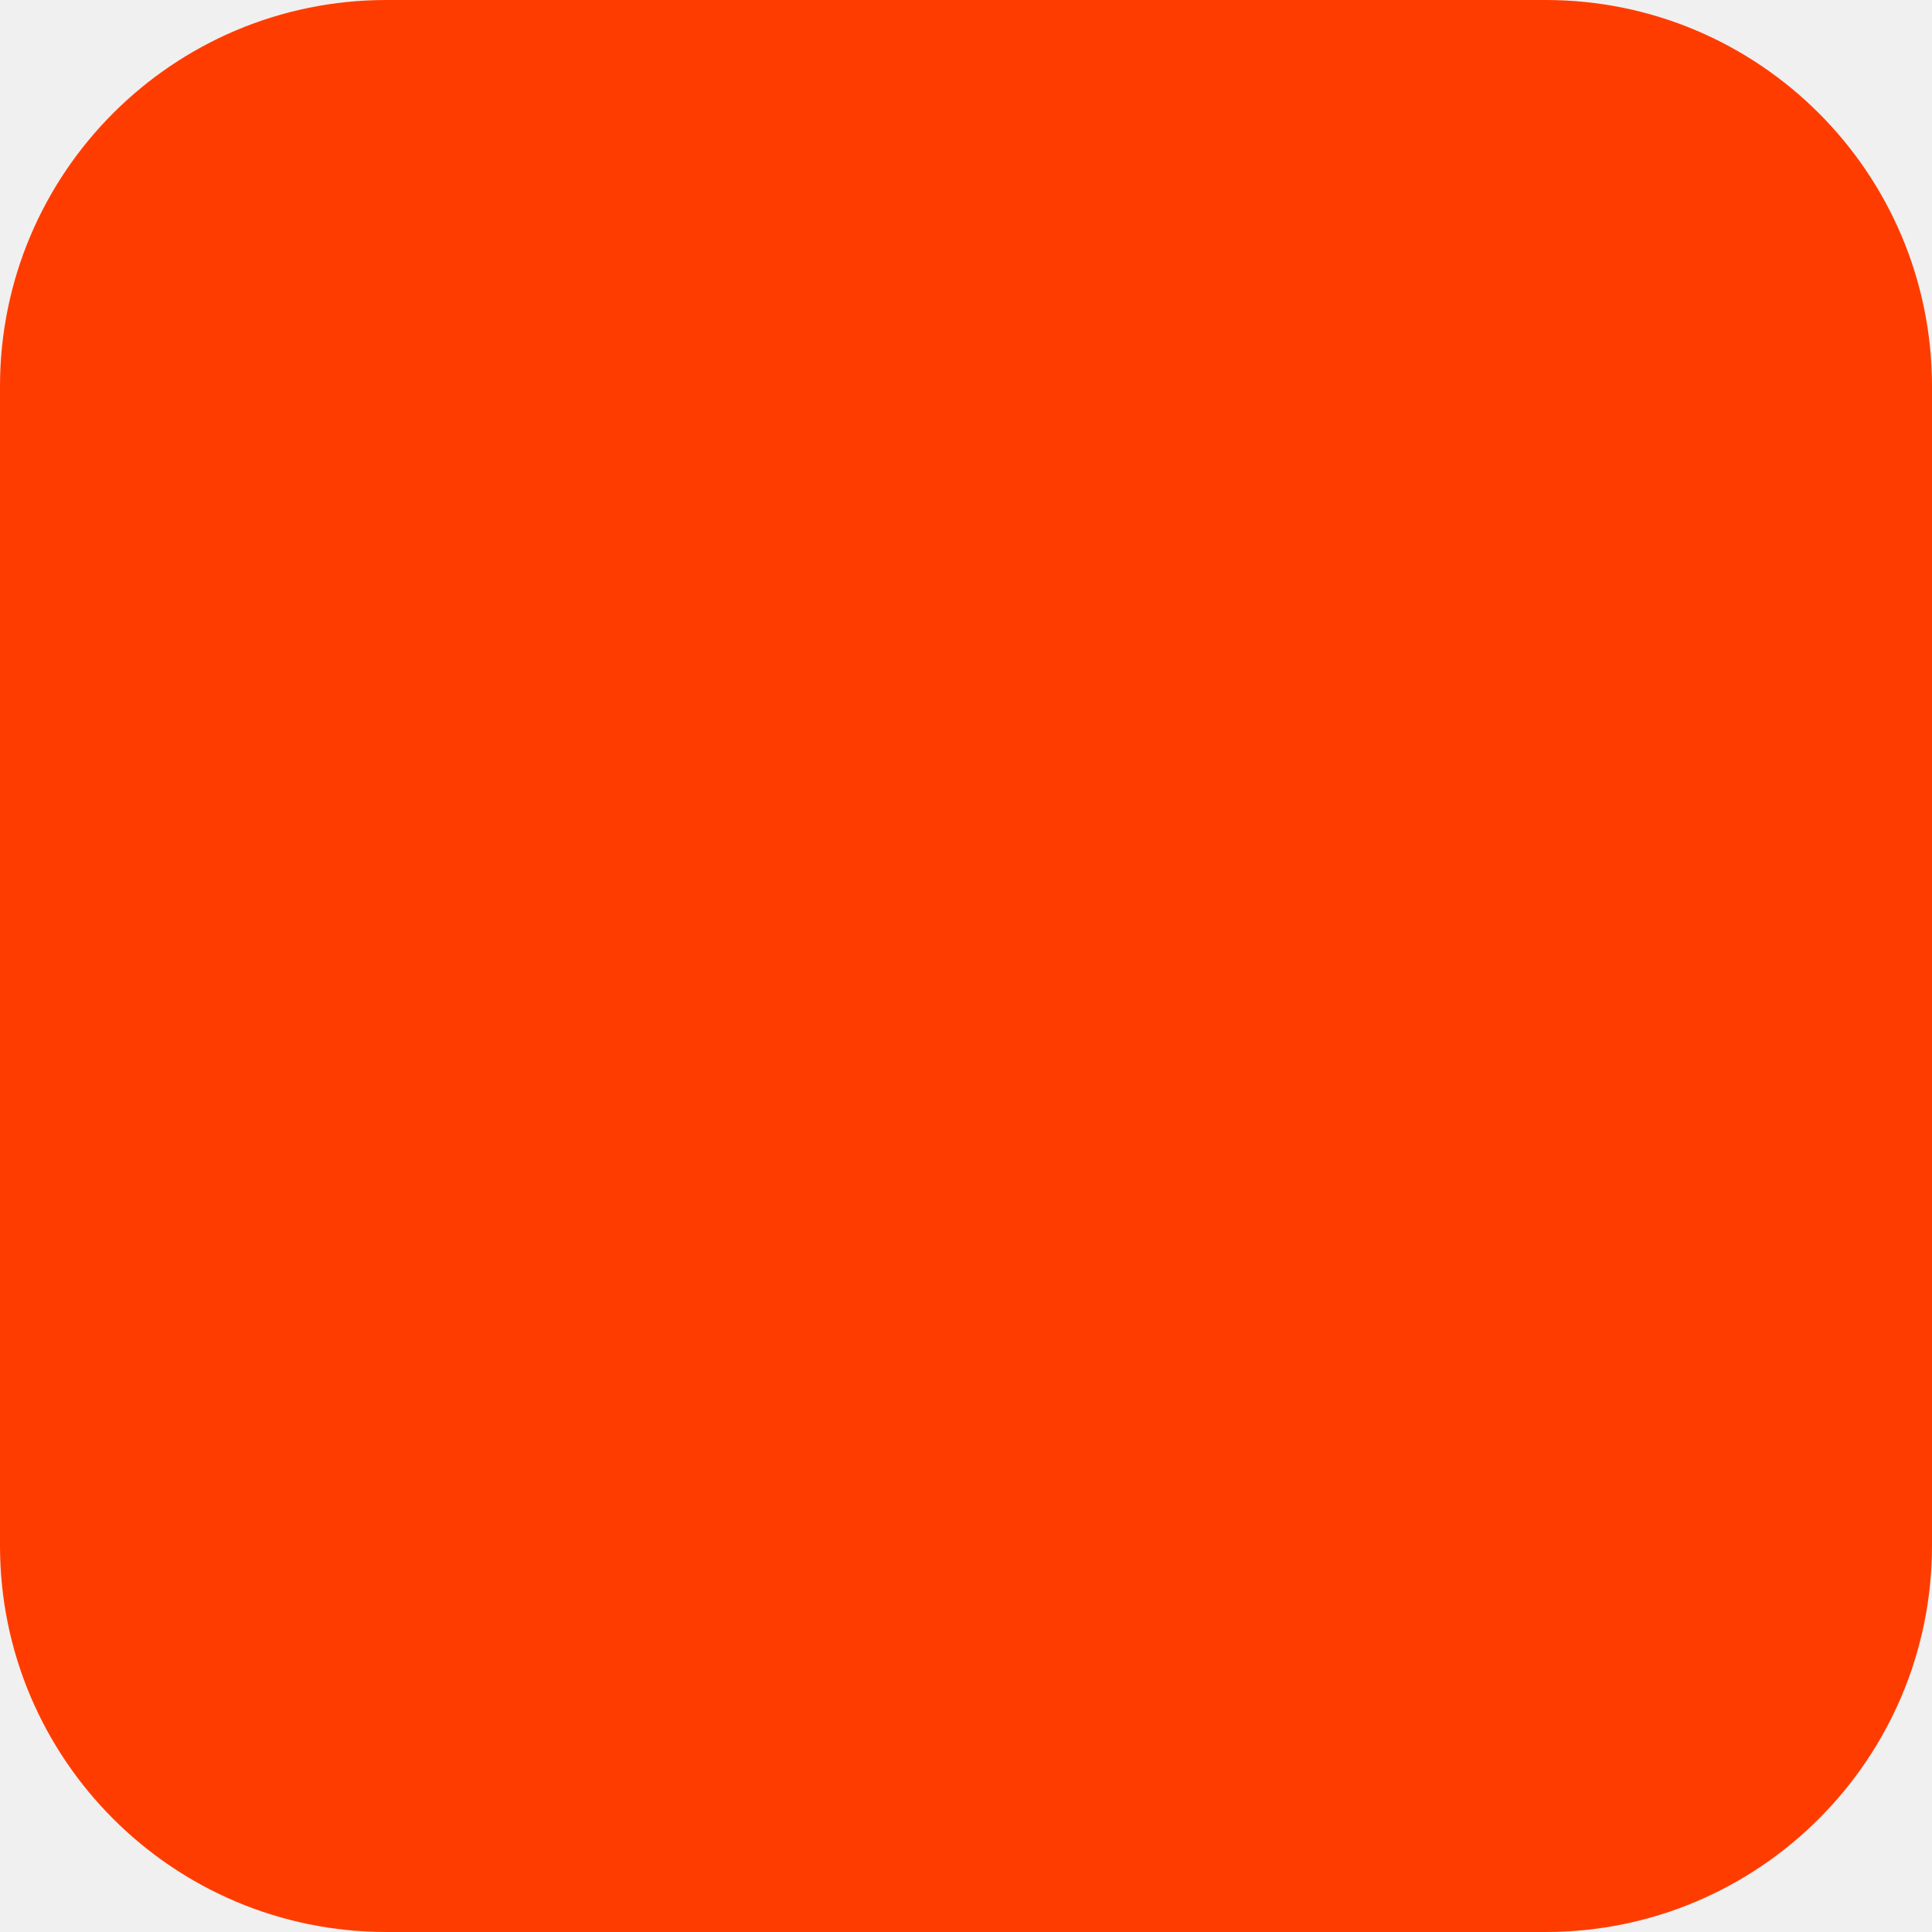
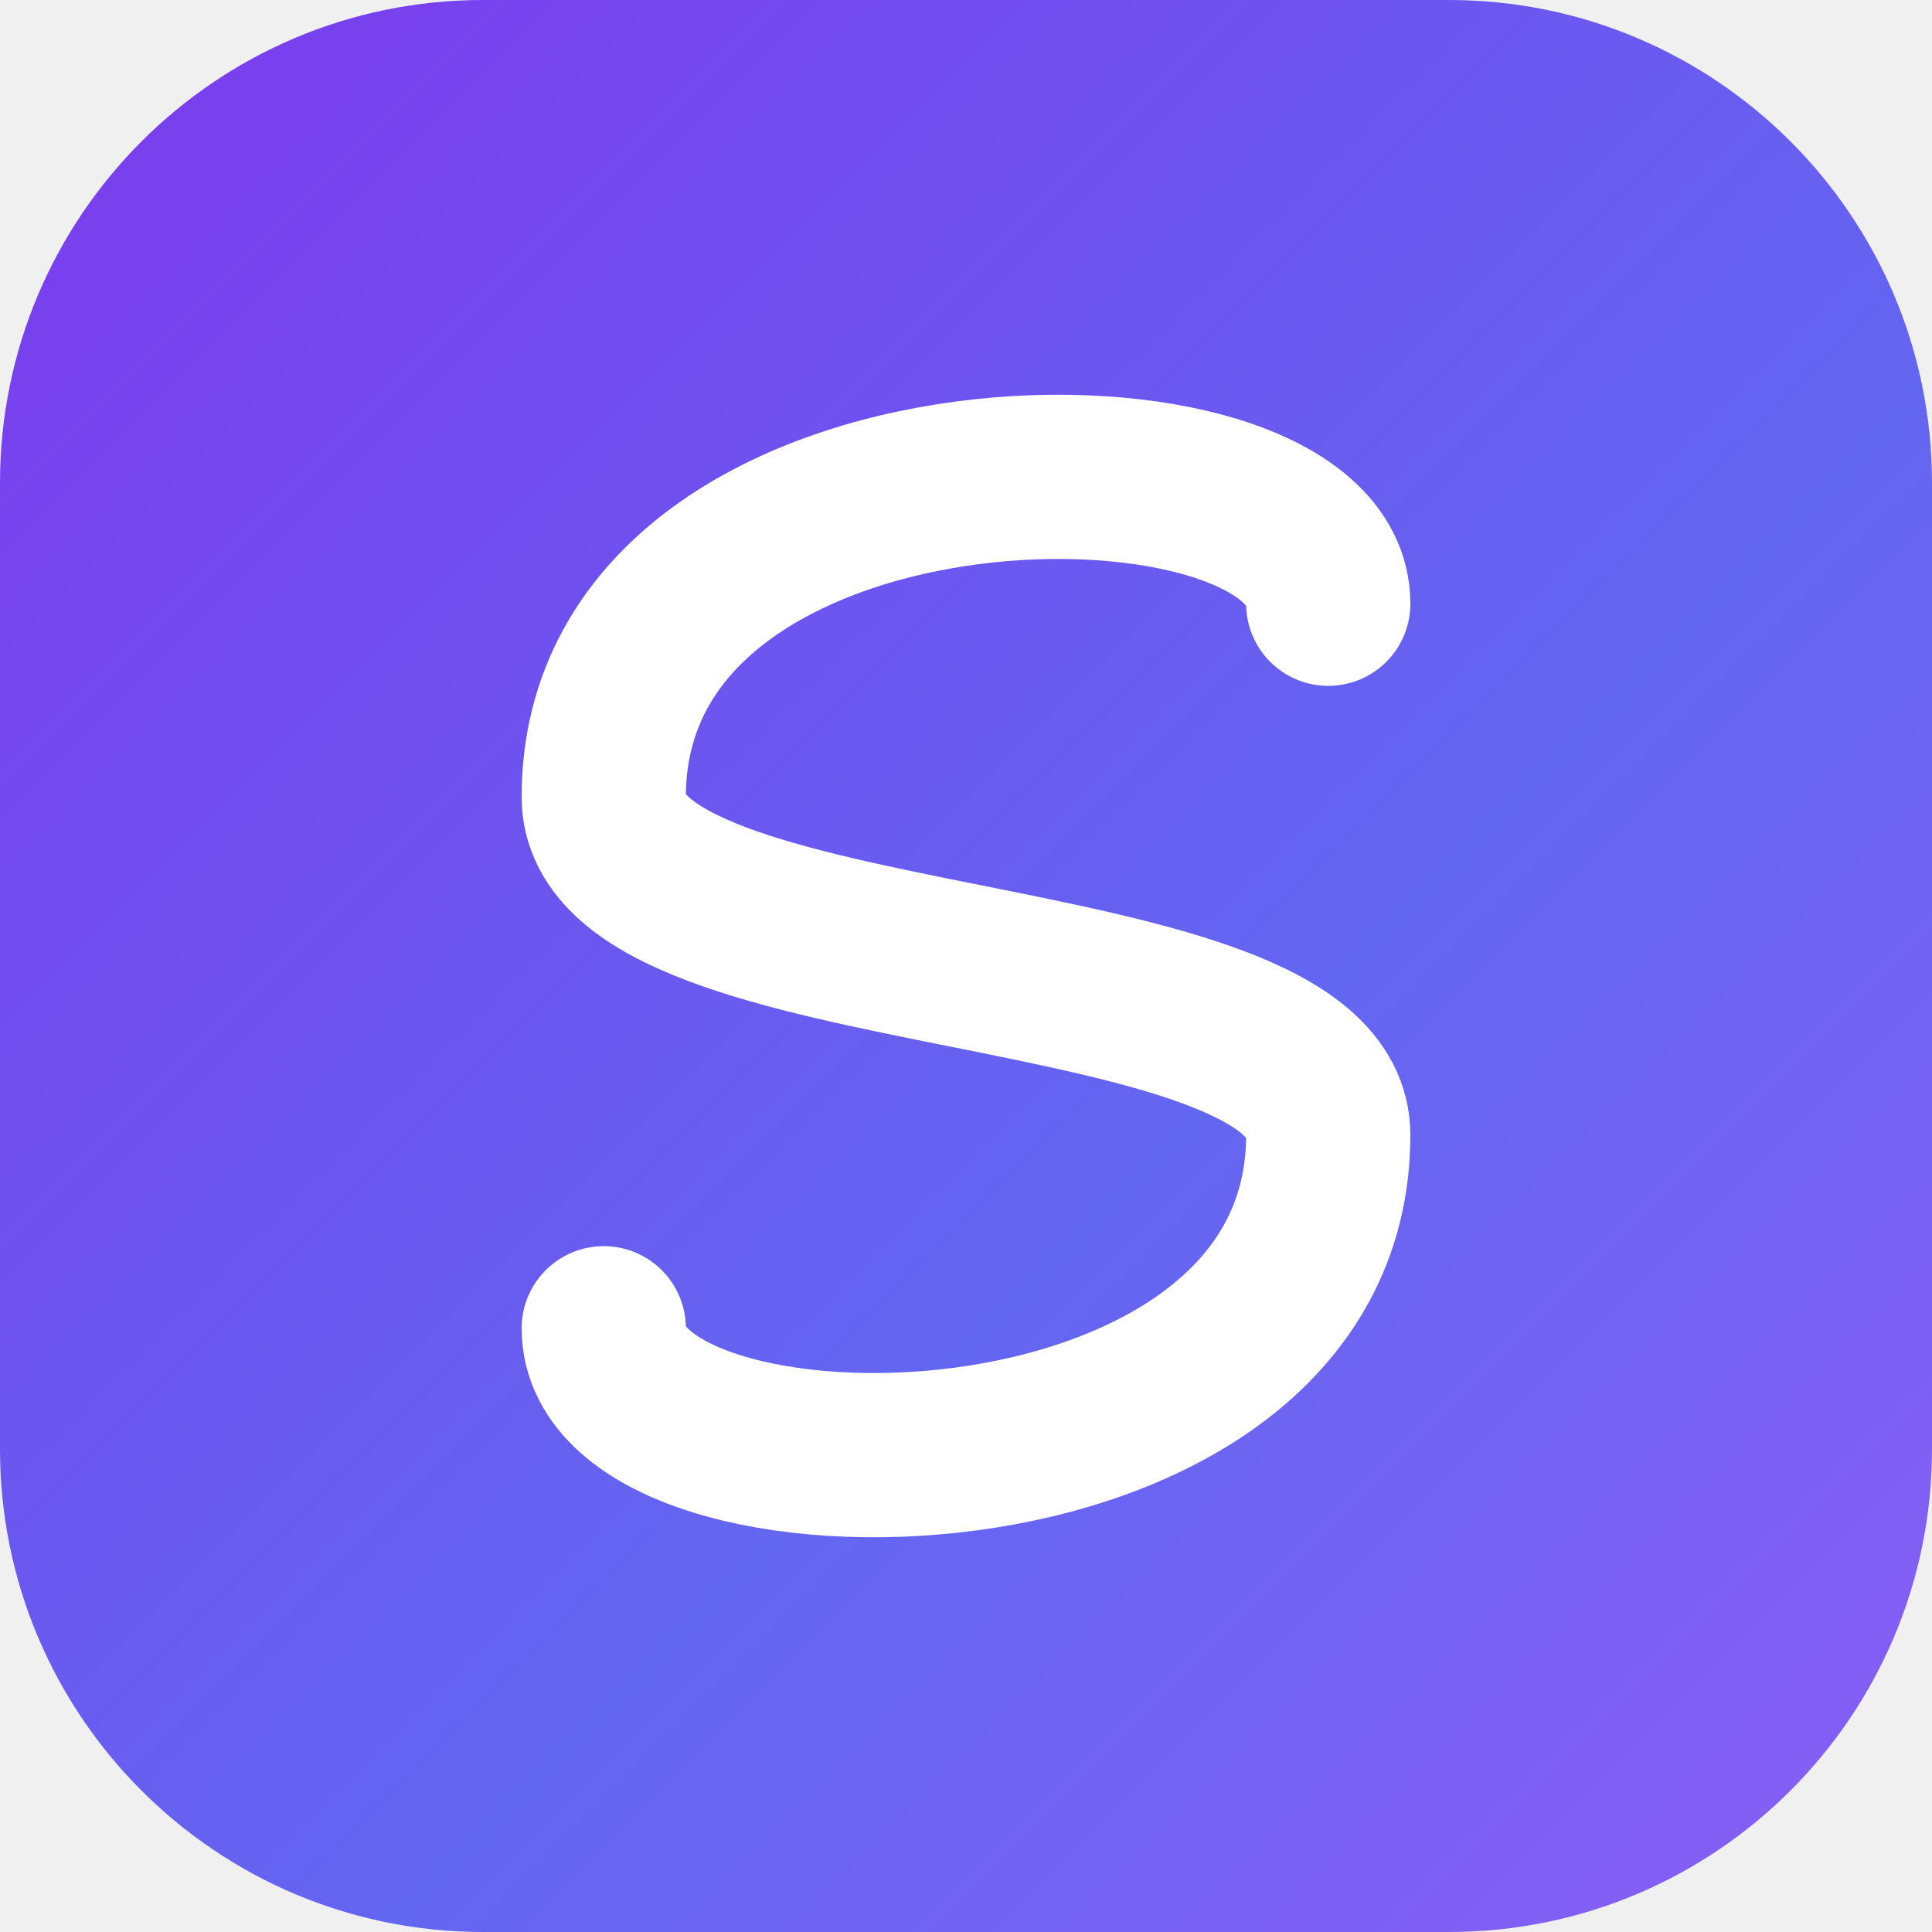
- <svg xmlns="http://www.w3.org/2000/svg" width="180" height="180" viewBox="0 0 180 180" fill="none">
-   <rect width="180" height="180" rx="36" fill="#FF3C00" />
+ <svg xmlns="http://www.w3.org/2000/svg" width="180" height="180" viewBox="0 0 40 40" fill="none">
+   <defs>
+     <linearGradient id="g" x1="0" y1="0" x2="40" y2="40" gradientUnits="userSpaceOnUse">
+       <stop offset="0%" stop-color="#7C3AED" />
+       <stop offset="60%" stop-color="#6366F1" />
+       <stop offset="100%" stop-color="#8B5CF6" />
+     </linearGradient>
+   </defs>
+   <rect width="40" height="40" rx="10" fill="url(#g)" />
+   <path d="M27.5 12.5 C27.5 8.5 12.5 8.5 12.5 16.5 C12.5 20.5 27.5 19.5 27.5 23.5 C27.5 31.5 12.5 31.5 12.5 27.5" stroke="white" stroke-width="3.4" stroke-linecap="round" stroke-linejoin="round" fill="none" />
</svg>
